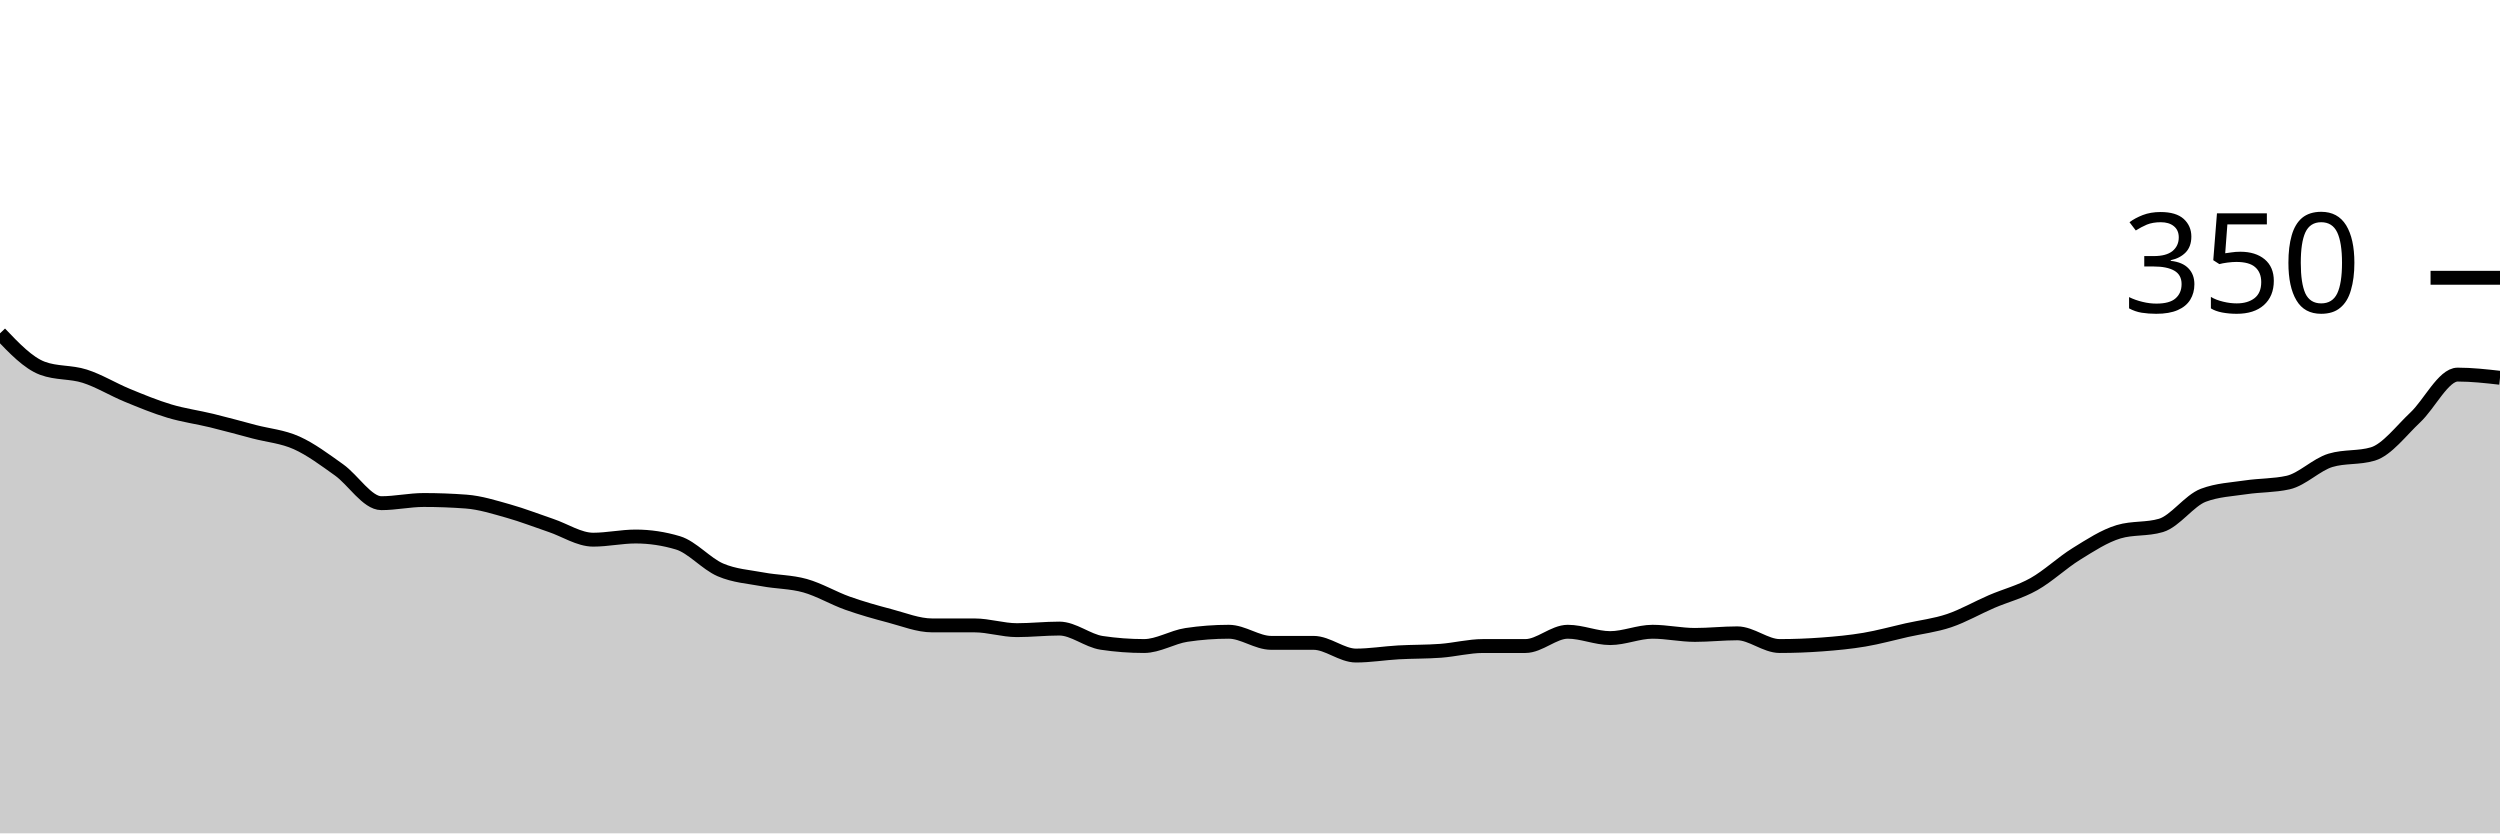
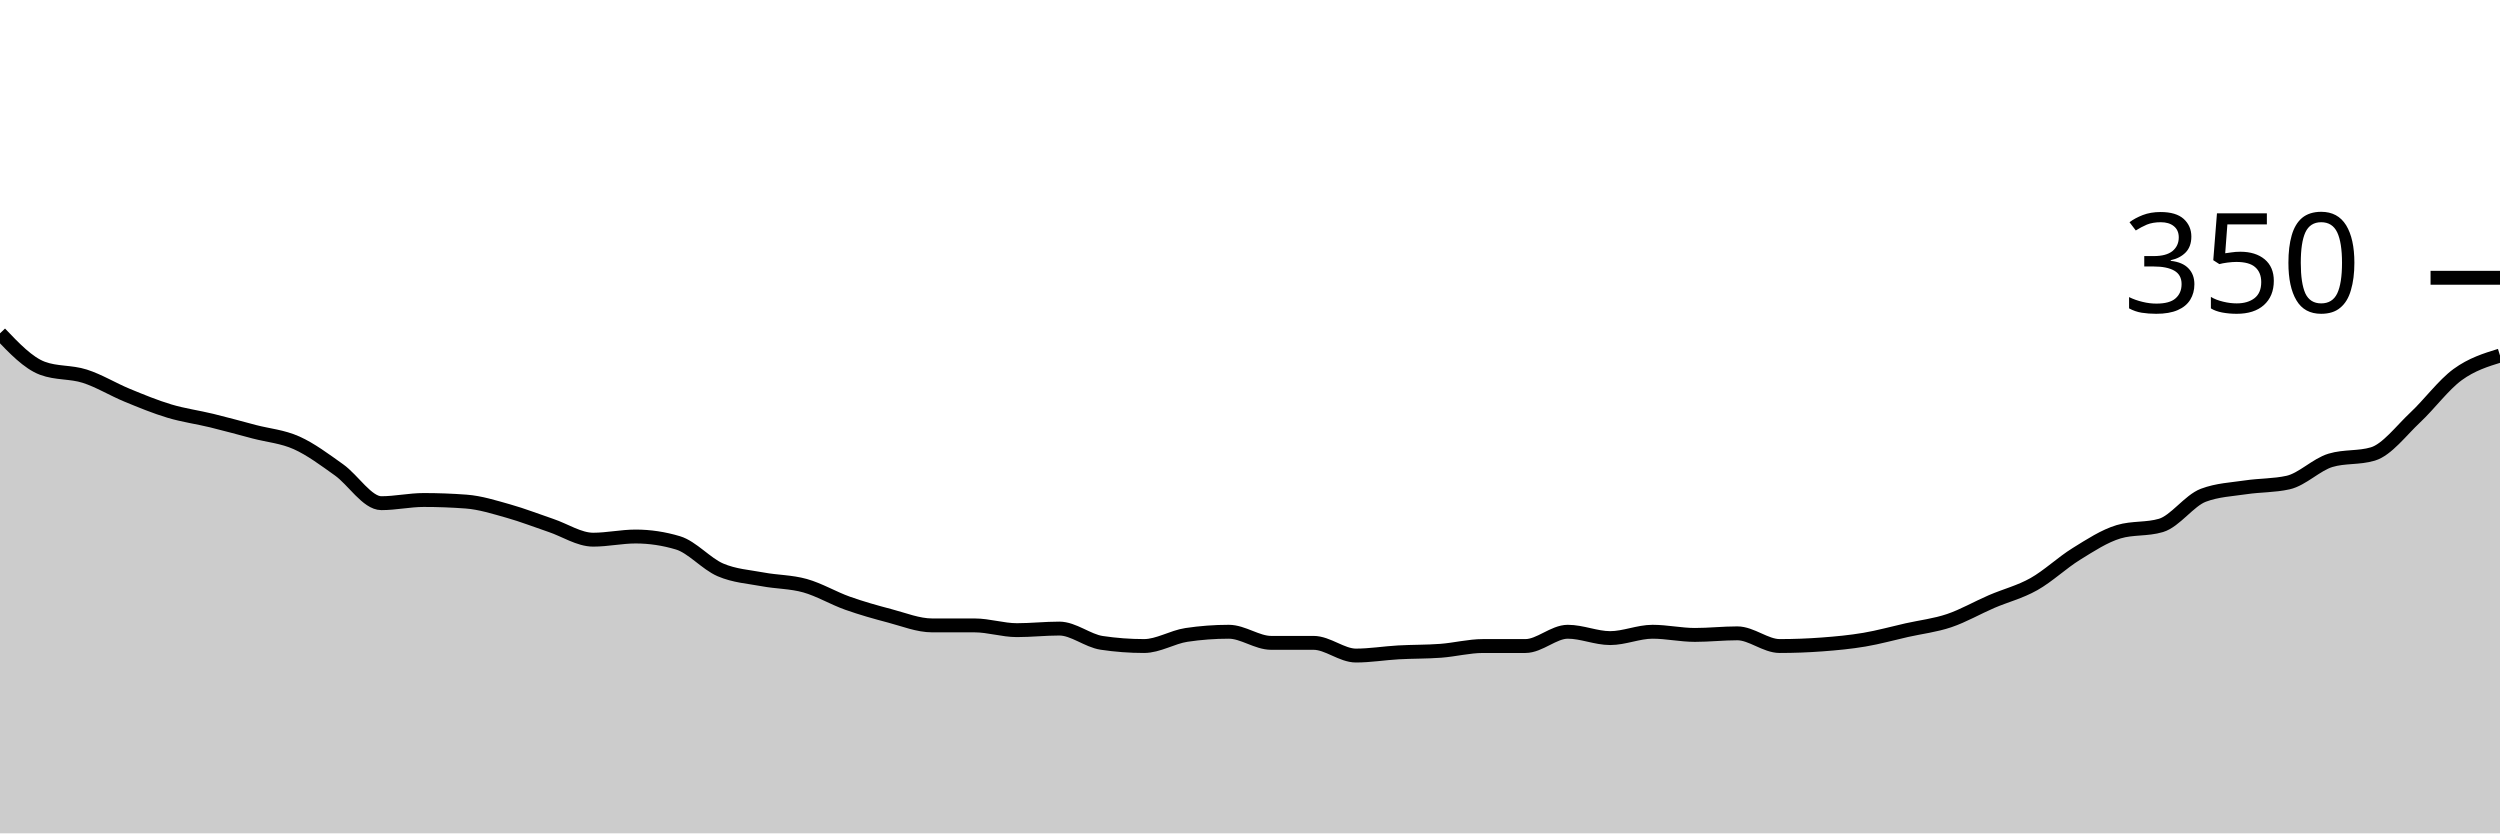
<svg xmlns="http://www.w3.org/2000/svg" viewBox="0 0 180 60">
  <g transform="translate(0,20)">
-     <path class="area" fill="rgba(0, 0, 0, 0.2)" d="M0,4C1.017,5.067,2.034,6.133,3.051,6.514C4.068,6.895,5.085,6.762,6.102,7.086C7.119,7.41,8.136,8.038,9.153,8.457C10.169,8.876,11.186,9.295,12.203,9.6C13.22,9.905,14.237,10.038,15.254,10.286C16.271,10.533,17.288,10.819,18.305,11.086C19.322,11.352,20.339,11.429,21.356,11.886C22.373,12.343,23.39,13.105,24.407,13.829C25.424,14.552,26.441,16.229,27.458,16.229C28.475,16.229,29.492,16,30.508,16C31.525,16,32.542,16.038,33.559,16.114C34.576,16.19,35.593,16.514,36.61,16.8C37.627,17.086,38.644,17.486,39.661,17.829C40.678,18.171,41.695,18.857,42.712,18.857C43.729,18.857,44.746,18.629,45.763,18.629C46.78,18.629,47.797,18.781,48.814,19.086C49.831,19.39,50.847,20.59,51.864,21.029C52.881,21.467,53.898,21.524,54.915,21.714C55.932,21.905,56.949,21.886,57.966,22.171C58.983,22.457,60,23.067,61.017,23.429C62.034,23.79,63.051,24.076,64.068,24.343C65.085,24.61,66.102,25.029,67.119,25.029C68.136,25.029,69.153,25.029,70.169,25.029C71.186,25.029,72.203,25.371,73.22,25.371C74.237,25.371,75.254,25.257,76.271,25.257C77.288,25.257,78.305,26.133,79.322,26.286C80.339,26.438,81.356,26.514,82.373,26.514C83.39,26.514,84.407,25.867,85.424,25.714C86.441,25.562,87.458,25.486,88.475,25.486C89.492,25.486,90.508,26.286,91.525,26.286C92.542,26.286,93.559,26.286,94.576,26.286C95.593,26.286,96.61,27.2,97.627,27.2C98.644,27.2,99.661,27.029,100.678,26.971C101.695,26.914,102.712,26.933,103.729,26.857C104.746,26.781,105.763,26.514,106.78,26.514C107.797,26.514,108.814,26.514,109.831,26.514C110.847,26.514,111.864,25.486,112.881,25.486C113.898,25.486,114.915,25.943,115.932,25.943C116.949,25.943,117.966,25.486,118.983,25.486C120,25.486,121.017,25.714,122.034,25.714C123.051,25.714,124.068,25.6,125.085,25.6C126.102,25.6,127.119,26.514,128.136,26.514C129.153,26.514,130.169,26.476,131.186,26.4C132.203,26.324,133.22,26.229,134.237,26.057C135.254,25.886,136.271,25.6,137.288,25.371C138.305,25.143,139.322,25.029,140.339,24.686C141.356,24.343,142.373,23.752,143.39,23.314C144.407,22.876,145.424,22.629,146.441,22.057C147.458,21.486,148.475,20.514,149.492,19.886C150.508,19.257,151.525,18.59,152.542,18.286C153.559,17.981,154.576,18.133,155.593,17.829C156.61,17.524,157.627,16.038,158.644,15.657C159.661,15.276,160.678,15.238,161.695,15.086C162.712,14.933,163.729,14.971,164.746,14.743C165.763,14.514,166.78,13.448,167.797,13.143C168.814,12.838,169.831,12.99,170.847,12.686C171.864,12.381,172.881,11.01,173.898,10.057C174.915,9.105,175.932,6.971,176.949,6.971C177.966,6.971,178.983,7.086,180,7.2L180,40C178.983,40,177.966,40,176.949,40C175.932,40,174.915,40,173.898,40C172.881,40,171.864,40,170.847,40C169.831,40,168.814,40,167.797,40C166.78,40,165.763,40,164.746,40C163.729,40,162.712,40,161.695,40C160.678,40,159.661,40,158.644,40C157.627,40,156.61,40,155.593,40C154.576,40,153.559,40,152.542,40C151.525,40,150.508,40,149.492,40C148.475,40,147.458,40,146.441,40C145.424,40,144.407,40,143.39,40C142.373,40,141.356,40,140.339,40C139.322,40,138.305,40,137.288,40C136.271,40,135.254,40,134.237,40C133.22,40,132.203,40,131.186,40C130.169,40,129.153,40,128.136,40C127.119,40,126.102,40,125.085,40C124.068,40,123.051,40,122.034,40C121.017,40,120,40,118.983,40C117.966,40,116.949,40,115.932,40C114.915,40,113.898,40,112.881,40C111.864,40,110.847,40,109.831,40C108.814,40,107.797,40,106.78,40C105.763,40,104.746,40,103.729,40C102.712,40,101.695,40,100.678,40C99.661,40,98.644,40,97.627,40C96.61,40,95.593,40,94.576,40C93.559,40,92.542,40,91.525,40C90.508,40,89.492,40,88.475,40C87.458,40,86.441,40,85.424,40C84.407,40,83.39,40,82.373,40C81.356,40,80.339,40,79.322,40C78.305,40,77.288,40,76.271,40C75.254,40,74.237,40,73.22,40C72.203,40,71.186,40,70.169,40C69.153,40,68.136,40,67.119,40C66.102,40,65.085,40,64.068,40C63.051,40,62.034,40,61.017,40C60,40,58.983,40,57.966,40C56.949,40,55.932,40,54.915,40C53.898,40,52.881,40,51.864,40C50.847,40,49.831,40,48.814,40C47.797,40,46.78,40,45.763,40C44.746,40,43.729,40,42.712,40C41.695,40,40.678,40,39.661,40C38.644,40,37.627,40,36.61,40C35.593,40,34.576,40,33.559,40C32.542,40,31.525,40,30.508,40C29.492,40,28.475,40,27.458,40C26.441,40,25.424,40,24.407,40C23.39,40,22.373,40,21.356,40C20.339,40,19.322,40,18.305,40C17.288,40,16.271,40,15.254,40C14.237,40,13.22,40,12.203,40C11.186,40,10.169,40,9.153,40C8.136,40,7.119,40,6.102,40C5.085,40,4.068,40,3.051,40C2.034,40,1.017,40,0,40Z" />
-     <path class="line" stroke="black" fill="none" d="M0,4C1.017,5.067,2.034,6.133,3.051,6.514C4.068,6.895,5.085,6.762,6.102,7.086C7.119,7.41,8.136,8.038,9.153,8.457C10.169,8.876,11.186,9.295,12.203,9.6C13.22,9.905,14.237,10.038,15.254,10.286C16.271,10.533,17.288,10.819,18.305,11.086C19.322,11.352,20.339,11.429,21.356,11.886C22.373,12.343,23.39,13.105,24.407,13.829C25.424,14.552,26.441,16.229,27.458,16.229C28.475,16.229,29.492,16,30.508,16C31.525,16,32.542,16.038,33.559,16.114C34.576,16.19,35.593,16.514,36.61,16.8C37.627,17.086,38.644,17.486,39.661,17.829C40.678,18.171,41.695,18.857,42.712,18.857C43.729,18.857,44.746,18.629,45.763,18.629C46.78,18.629,47.797,18.781,48.814,19.086C49.831,19.39,50.847,20.59,51.864,21.029C52.881,21.467,53.898,21.524,54.915,21.714C55.932,21.905,56.949,21.886,57.966,22.171C58.983,22.457,60,23.067,61.017,23.429C62.034,23.79,63.051,24.076,64.068,24.343C65.085,24.61,66.102,25.029,67.119,25.029C68.136,25.029,69.153,25.029,70.169,25.029C71.186,25.029,72.203,25.371,73.22,25.371C74.237,25.371,75.254,25.257,76.271,25.257C77.288,25.257,78.305,26.133,79.322,26.286C80.339,26.438,81.356,26.514,82.373,26.514C83.39,26.514,84.407,25.867,85.424,25.714C86.441,25.562,87.458,25.486,88.475,25.486C89.492,25.486,90.508,26.286,91.525,26.286C92.542,26.286,93.559,26.286,94.576,26.286C95.593,26.286,96.61,27.2,97.627,27.2C98.644,27.2,99.661,27.029,100.678,26.971C101.695,26.914,102.712,26.933,103.729,26.857C104.746,26.781,105.763,26.514,106.78,26.514C107.797,26.514,108.814,26.514,109.831,26.514C110.847,26.514,111.864,25.486,112.881,25.486C113.898,25.486,114.915,25.943,115.932,25.943C116.949,25.943,117.966,25.486,118.983,25.486C120,25.486,121.017,25.714,122.034,25.714C123.051,25.714,124.068,25.6,125.085,25.6C126.102,25.6,127.119,26.514,128.136,26.514C129.153,26.514,130.169,26.476,131.186,26.4C132.203,26.324,133.22,26.229,134.237,26.057C135.254,25.886,136.271,25.6,137.288,25.371C138.305,25.143,139.322,25.029,140.339,24.686C141.356,24.343,142.373,23.752,143.39,23.314C144.407,22.876,145.424,22.629,146.441,22.057C147.458,21.486,148.475,20.514,149.492,19.886C150.508,19.257,151.525,18.59,152.542,18.286C153.559,17.981,154.576,18.133,155.593,17.829C156.61,17.524,157.627,16.038,158.644,15.657C159.661,15.276,160.678,15.238,161.695,15.086C162.712,14.933,163.729,14.971,164.746,14.743C165.763,14.514,166.78,13.448,167.797,13.143C168.814,12.838,169.831,12.99,170.847,12.686C171.864,12.381,172.881,11.01,173.898,10.057C174.915,9.105,175.932,6.971,176.949,6.971C177.966,6.971,178.983,7.086,180,7.2" />
+     <path class="area" fill="rgba(0, 0, 0, 0.2)" d="M0,4C1.017,5.067,2.034,6.133,3.051,6.514C4.068,6.895,5.085,6.762,6.102,7.086C7.119,7.41,8.136,8.038,9.153,8.457C10.169,8.876,11.186,9.295,12.203,9.6C13.22,9.905,14.237,10.038,15.254,10.286C16.271,10.533,17.288,10.819,18.305,11.086C19.322,11.352,20.339,11.429,21.356,11.886C22.373,12.343,23.39,13.105,24.407,13.829C25.424,14.552,26.441,16.229,27.458,16.229C28.475,16.229,29.492,16,30.508,16C31.525,16,32.542,16.038,33.559,16.114C34.576,16.19,35.593,16.514,36.61,16.8C37.627,17.086,38.644,17.486,39.661,17.829C40.678,18.171,41.695,18.857,42.712,18.857C43.729,18.857,44.746,18.629,45.763,18.629C46.78,18.629,47.797,18.781,48.814,19.086C49.831,19.39,50.847,20.59,51.864,21.029C52.881,21.467,53.898,21.524,54.915,21.714C55.932,21.905,56.949,21.886,57.966,22.171C58.983,22.457,60,23.067,61.017,23.429C62.034,23.79,63.051,24.076,64.068,24.343C65.085,24.61,66.102,25.029,67.119,25.029C68.136,25.029,69.153,25.029,70.169,25.029C71.186,25.029,72.203,25.371,73.22,25.371C74.237,25.371,75.254,25.257,76.271,25.257C77.288,25.257,78.305,26.133,79.322,26.286C80.339,26.438,81.356,26.514,82.373,26.514C83.39,26.514,84.407,25.867,85.424,25.714C86.441,25.562,87.458,25.486,88.475,25.486C89.492,25.486,90.508,26.286,91.525,26.286C92.542,26.286,93.559,26.286,94.576,26.286C95.593,26.286,96.61,27.2,97.627,27.2C98.644,27.2,99.661,27.029,100.678,26.971C101.695,26.914,102.712,26.933,103.729,26.857C104.746,26.781,105.763,26.514,106.78,26.514C107.797,26.514,108.814,26.514,109.831,26.514C110.847,26.514,111.864,25.486,112.881,25.486C113.898,25.486,114.915,25.943,115.932,25.943C116.949,25.943,117.966,25.486,118.983,25.486C120,25.486,121.017,25.714,122.034,25.714C123.051,25.714,124.068,25.6,125.085,25.6C126.102,25.6,127.119,26.514,128.136,26.514C129.153,26.514,130.169,26.476,131.186,26.4C132.203,26.324,133.22,26.229,134.237,26.057C135.254,25.886,136.271,25.6,137.288,25.371C138.305,25.143,139.322,25.029,140.339,24.686C141.356,24.343,142.373,23.752,143.39,23.314C144.407,22.876,145.424,22.629,146.441,22.057C147.458,21.486,148.475,20.514,149.492,19.886C150.508,19.257,151.525,18.59,152.542,18.286C153.559,17.981,154.576,18.133,155.593,17.829C156.61,17.524,157.627,16.038,158.644,15.657C159.661,15.276,160.678,15.238,161.695,15.086C162.712,14.933,163.729,14.971,164.746,14.743C165.763,14.514,166.78,13.448,167.797,13.143C168.814,12.838,169.831,12.99,170.847,12.686C171.864,12.381,172.881,11.01,173.898,10.057C174.915,9.105,175.932,7.714,176.949,6.971C177.966,6.229,178.983,5.914,180,5.6L180,40C178.983,40,177.966,40,176.949,40C175.932,40,174.915,40,173.898,40C172.881,40,171.864,40,170.847,40C169.831,40,168.814,40,167.797,40C166.78,40,165.763,40,164.746,40C163.729,40,162.712,40,161.695,40C160.678,40,159.661,40,158.644,40C157.627,40,156.61,40,155.593,40C154.576,40,153.559,40,152.542,40C151.525,40,150.508,40,149.492,40C148.475,40,147.458,40,146.441,40C145.424,40,144.407,40,143.39,40C142.373,40,141.356,40,140.339,40C139.322,40,138.305,40,137.288,40C136.271,40,135.254,40,134.237,40C133.22,40,132.203,40,131.186,40C130.169,40,129.153,40,128.136,40C127.119,40,126.102,40,125.085,40C124.068,40,123.051,40,122.034,40C121.017,40,120,40,118.983,40C117.966,40,116.949,40,115.932,40C114.915,40,113.898,40,112.881,40C111.864,40,110.847,40,109.831,40C108.814,40,107.797,40,106.78,40C105.763,40,104.746,40,103.729,40C102.712,40,101.695,40,100.678,40C99.661,40,98.644,40,97.627,40C96.61,40,95.593,40,94.576,40C93.559,40,92.542,40,91.525,40C90.508,40,89.492,40,88.475,40C87.458,40,86.441,40,85.424,40C84.407,40,83.39,40,82.373,40C81.356,40,80.339,40,79.322,40C78.305,40,77.288,40,76.271,40C75.254,40,74.237,40,73.22,40C72.203,40,71.186,40,70.169,40C69.153,40,68.136,40,67.119,40C66.102,40,65.085,40,64.068,40C63.051,40,62.034,40,61.017,40C60,40,58.983,40,57.966,40C56.949,40,55.932,40,54.915,40C53.898,40,52.881,40,51.864,40C50.847,40,49.831,40,48.814,40C47.797,40,46.78,40,45.763,40C44.746,40,43.729,40,42.712,40C41.695,40,40.678,40,39.661,40C38.644,40,37.627,40,36.61,40C35.593,40,34.576,40,33.559,40C32.542,40,31.525,40,30.508,40C29.492,40,28.475,40,27.458,40C26.441,40,25.424,40,24.407,40C23.39,40,22.373,40,21.356,40C20.339,40,19.322,40,18.305,40C17.288,40,16.271,40,15.254,40C14.237,40,13.22,40,12.203,40C11.186,40,10.169,40,9.153,40C8.136,40,7.119,40,6.102,40C5.085,40,4.068,40,3.051,40C2.034,40,1.017,40,0,40Z" />
+     <path class="line" stroke="black" fill="none" d="M0,4C1.017,5.067,2.034,6.133,3.051,6.514C4.068,6.895,5.085,6.762,6.102,7.086C7.119,7.41,8.136,8.038,9.153,8.457C10.169,8.876,11.186,9.295,12.203,9.6C13.22,9.905,14.237,10.038,15.254,10.286C16.271,10.533,17.288,10.819,18.305,11.086C19.322,11.352,20.339,11.429,21.356,11.886C22.373,12.343,23.39,13.105,24.407,13.829C25.424,14.552,26.441,16.229,27.458,16.229C28.475,16.229,29.492,16,30.508,16C31.525,16,32.542,16.038,33.559,16.114C34.576,16.19,35.593,16.514,36.61,16.8C37.627,17.086,38.644,17.486,39.661,17.829C40.678,18.171,41.695,18.857,42.712,18.857C43.729,18.857,44.746,18.629,45.763,18.629C46.78,18.629,47.797,18.781,48.814,19.086C49.831,19.39,50.847,20.59,51.864,21.029C52.881,21.467,53.898,21.524,54.915,21.714C55.932,21.905,56.949,21.886,57.966,22.171C58.983,22.457,60,23.067,61.017,23.429C62.034,23.79,63.051,24.076,64.068,24.343C65.085,24.61,66.102,25.029,67.119,25.029C68.136,25.029,69.153,25.029,70.169,25.029C71.186,25.029,72.203,25.371,73.22,25.371C74.237,25.371,75.254,25.257,76.271,25.257C77.288,25.257,78.305,26.133,79.322,26.286C80.339,26.438,81.356,26.514,82.373,26.514C83.39,26.514,84.407,25.867,85.424,25.714C86.441,25.562,87.458,25.486,88.475,25.486C89.492,25.486,90.508,26.286,91.525,26.286C92.542,26.286,93.559,26.286,94.576,26.286C95.593,26.286,96.61,27.2,97.627,27.2C98.644,27.2,99.661,27.029,100.678,26.971C101.695,26.914,102.712,26.933,103.729,26.857C104.746,26.781,105.763,26.514,106.78,26.514C107.797,26.514,108.814,26.514,109.831,26.514C110.847,26.514,111.864,25.486,112.881,25.486C113.898,25.486,114.915,25.943,115.932,25.943C116.949,25.943,117.966,25.486,118.983,25.486C120,25.486,121.017,25.714,122.034,25.714C123.051,25.714,124.068,25.6,125.085,25.6C126.102,25.6,127.119,26.514,128.136,26.514C129.153,26.514,130.169,26.476,131.186,26.4C132.203,26.324,133.22,26.229,134.237,26.057C135.254,25.886,136.271,25.6,137.288,25.371C138.305,25.143,139.322,25.029,140.339,24.686C141.356,24.343,142.373,23.752,143.39,23.314C144.407,22.876,145.424,22.629,146.441,22.057C147.458,21.486,148.475,20.514,149.492,19.886C150.508,19.257,151.525,18.59,152.542,18.286C153.559,17.981,154.576,18.133,155.593,17.829C156.61,17.524,157.627,16.038,158.644,15.657C159.661,15.276,160.678,15.238,161.695,15.086C162.712,14.933,163.729,14.971,164.746,14.743C165.763,14.514,166.78,13.448,167.797,13.143C168.814,12.838,169.831,12.99,170.847,12.686C171.864,12.381,172.881,11.01,173.898,10.057C174.915,9.105,175.932,7.714,176.949,6.971C177.966,6.229,178.983,5.914,180,5.6" />
    <path class="axis-ceiling" stroke-width="1" stroke="black" fill="none" d="M175,0L180,0" />
    <text class="axis-ceiling-label" font-family="sans-serif" text-anchor="end" font-size="10px" x="170" y="2.5">350</text>
  </g>
</svg>
